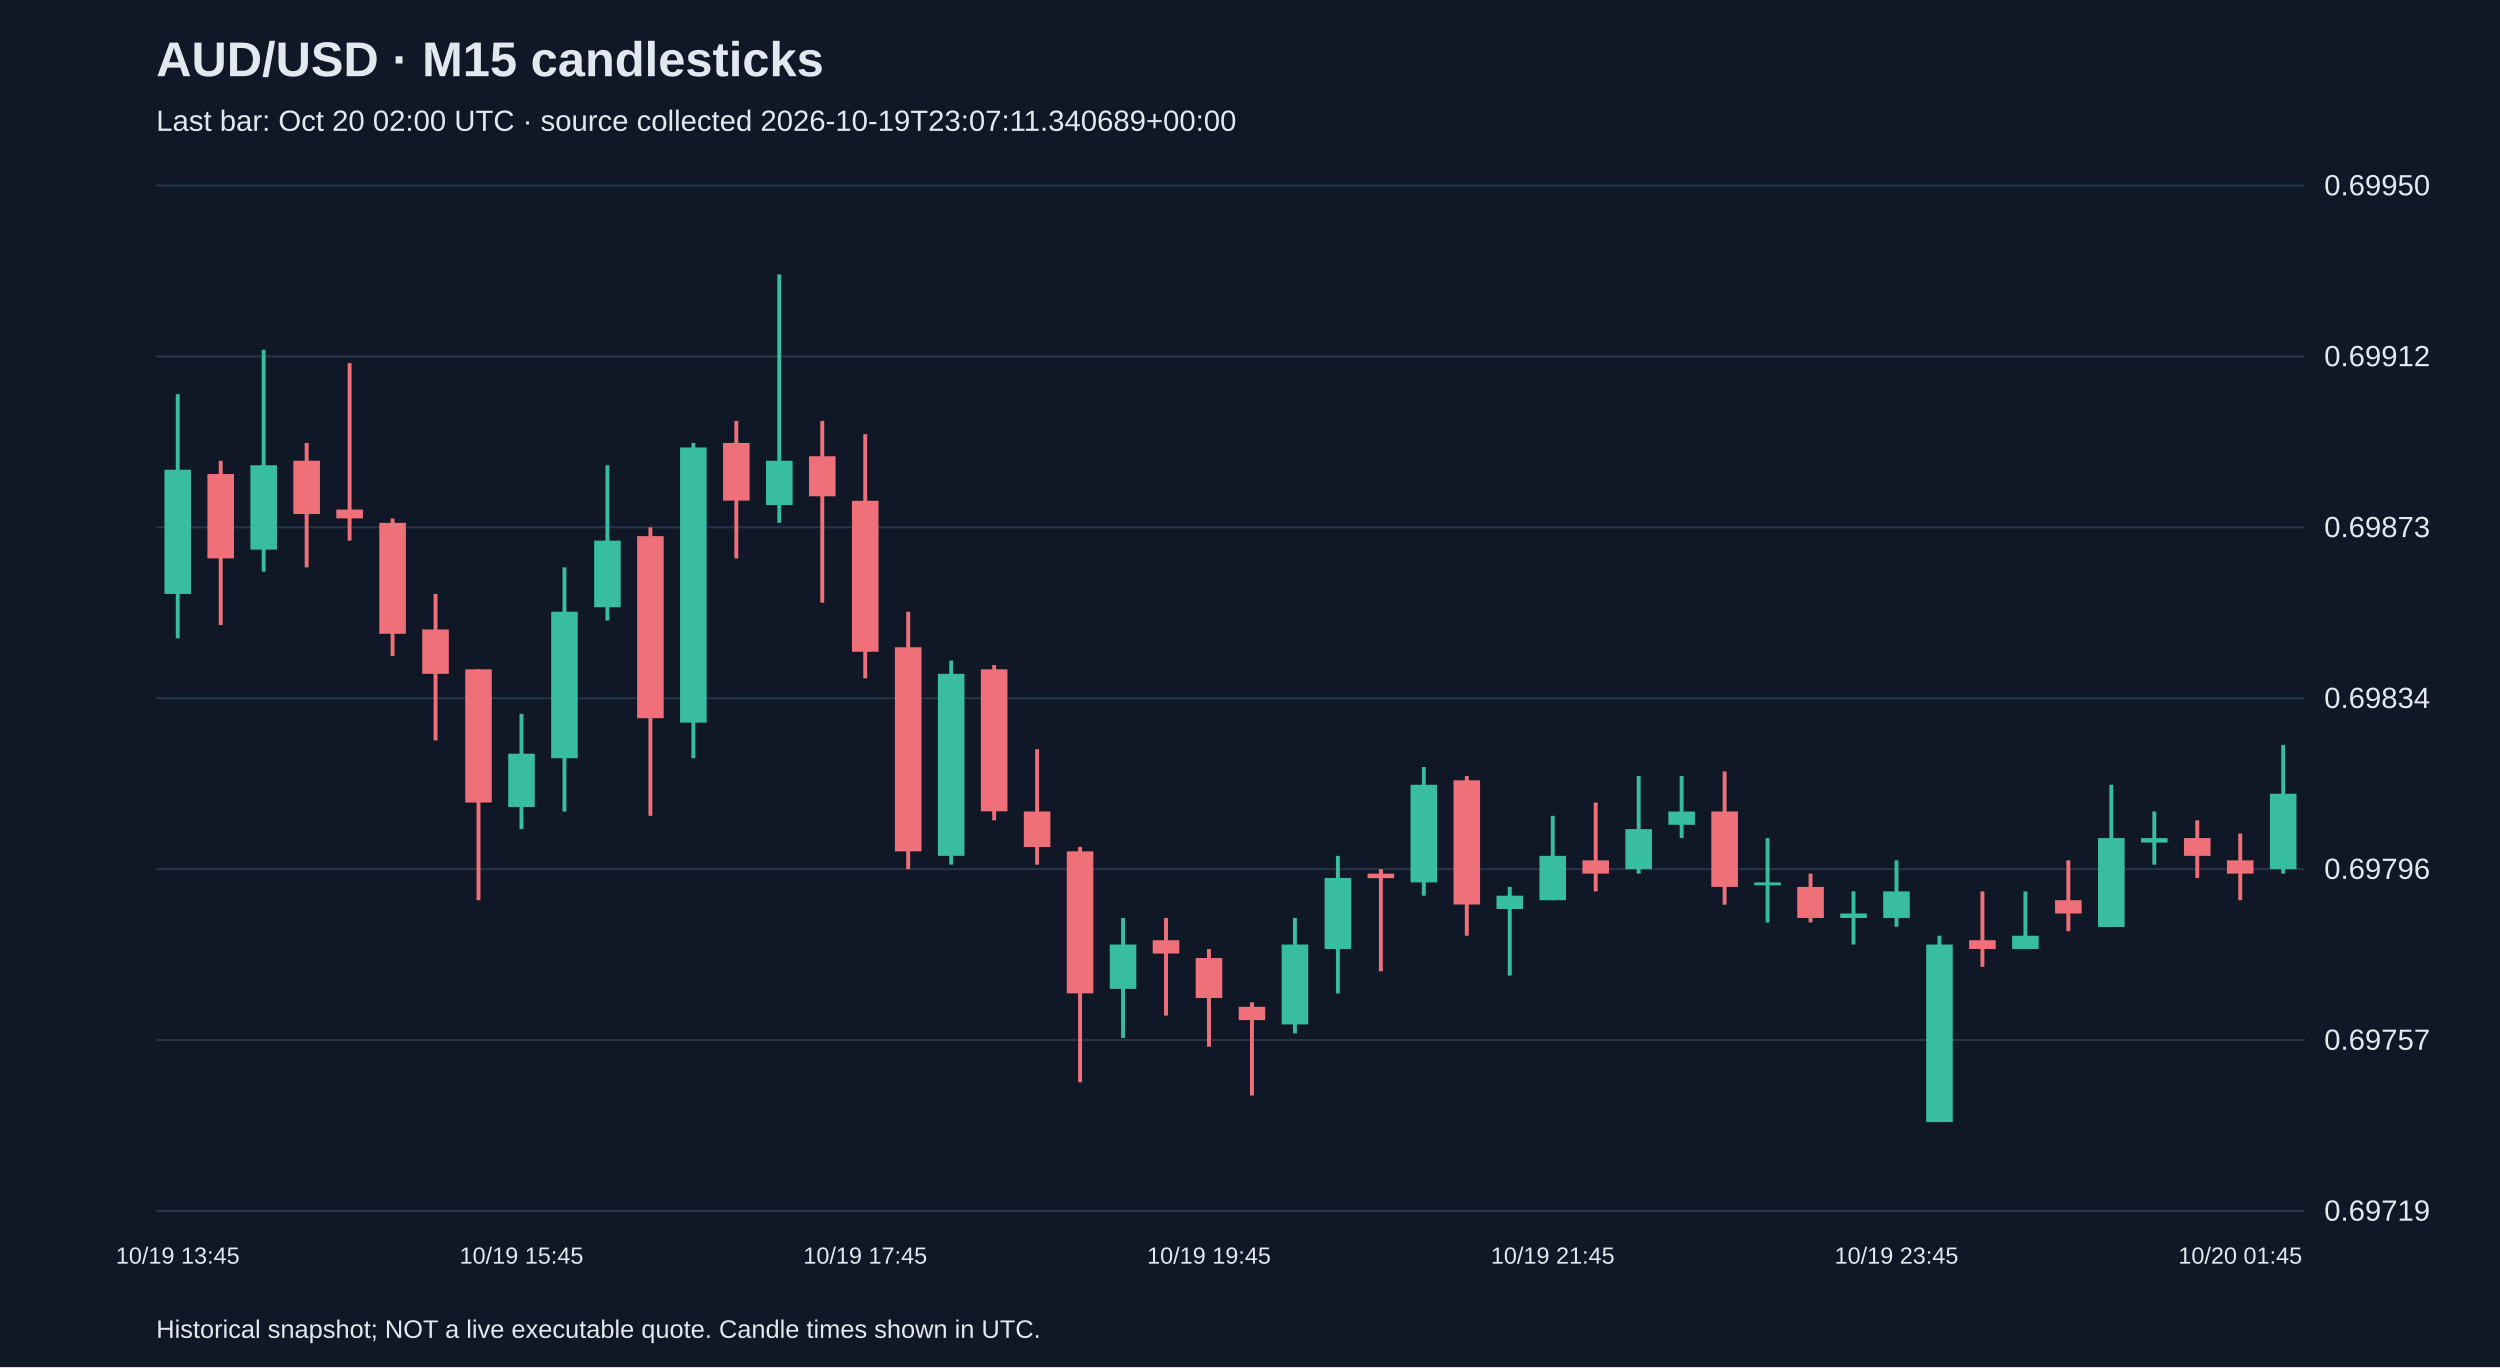
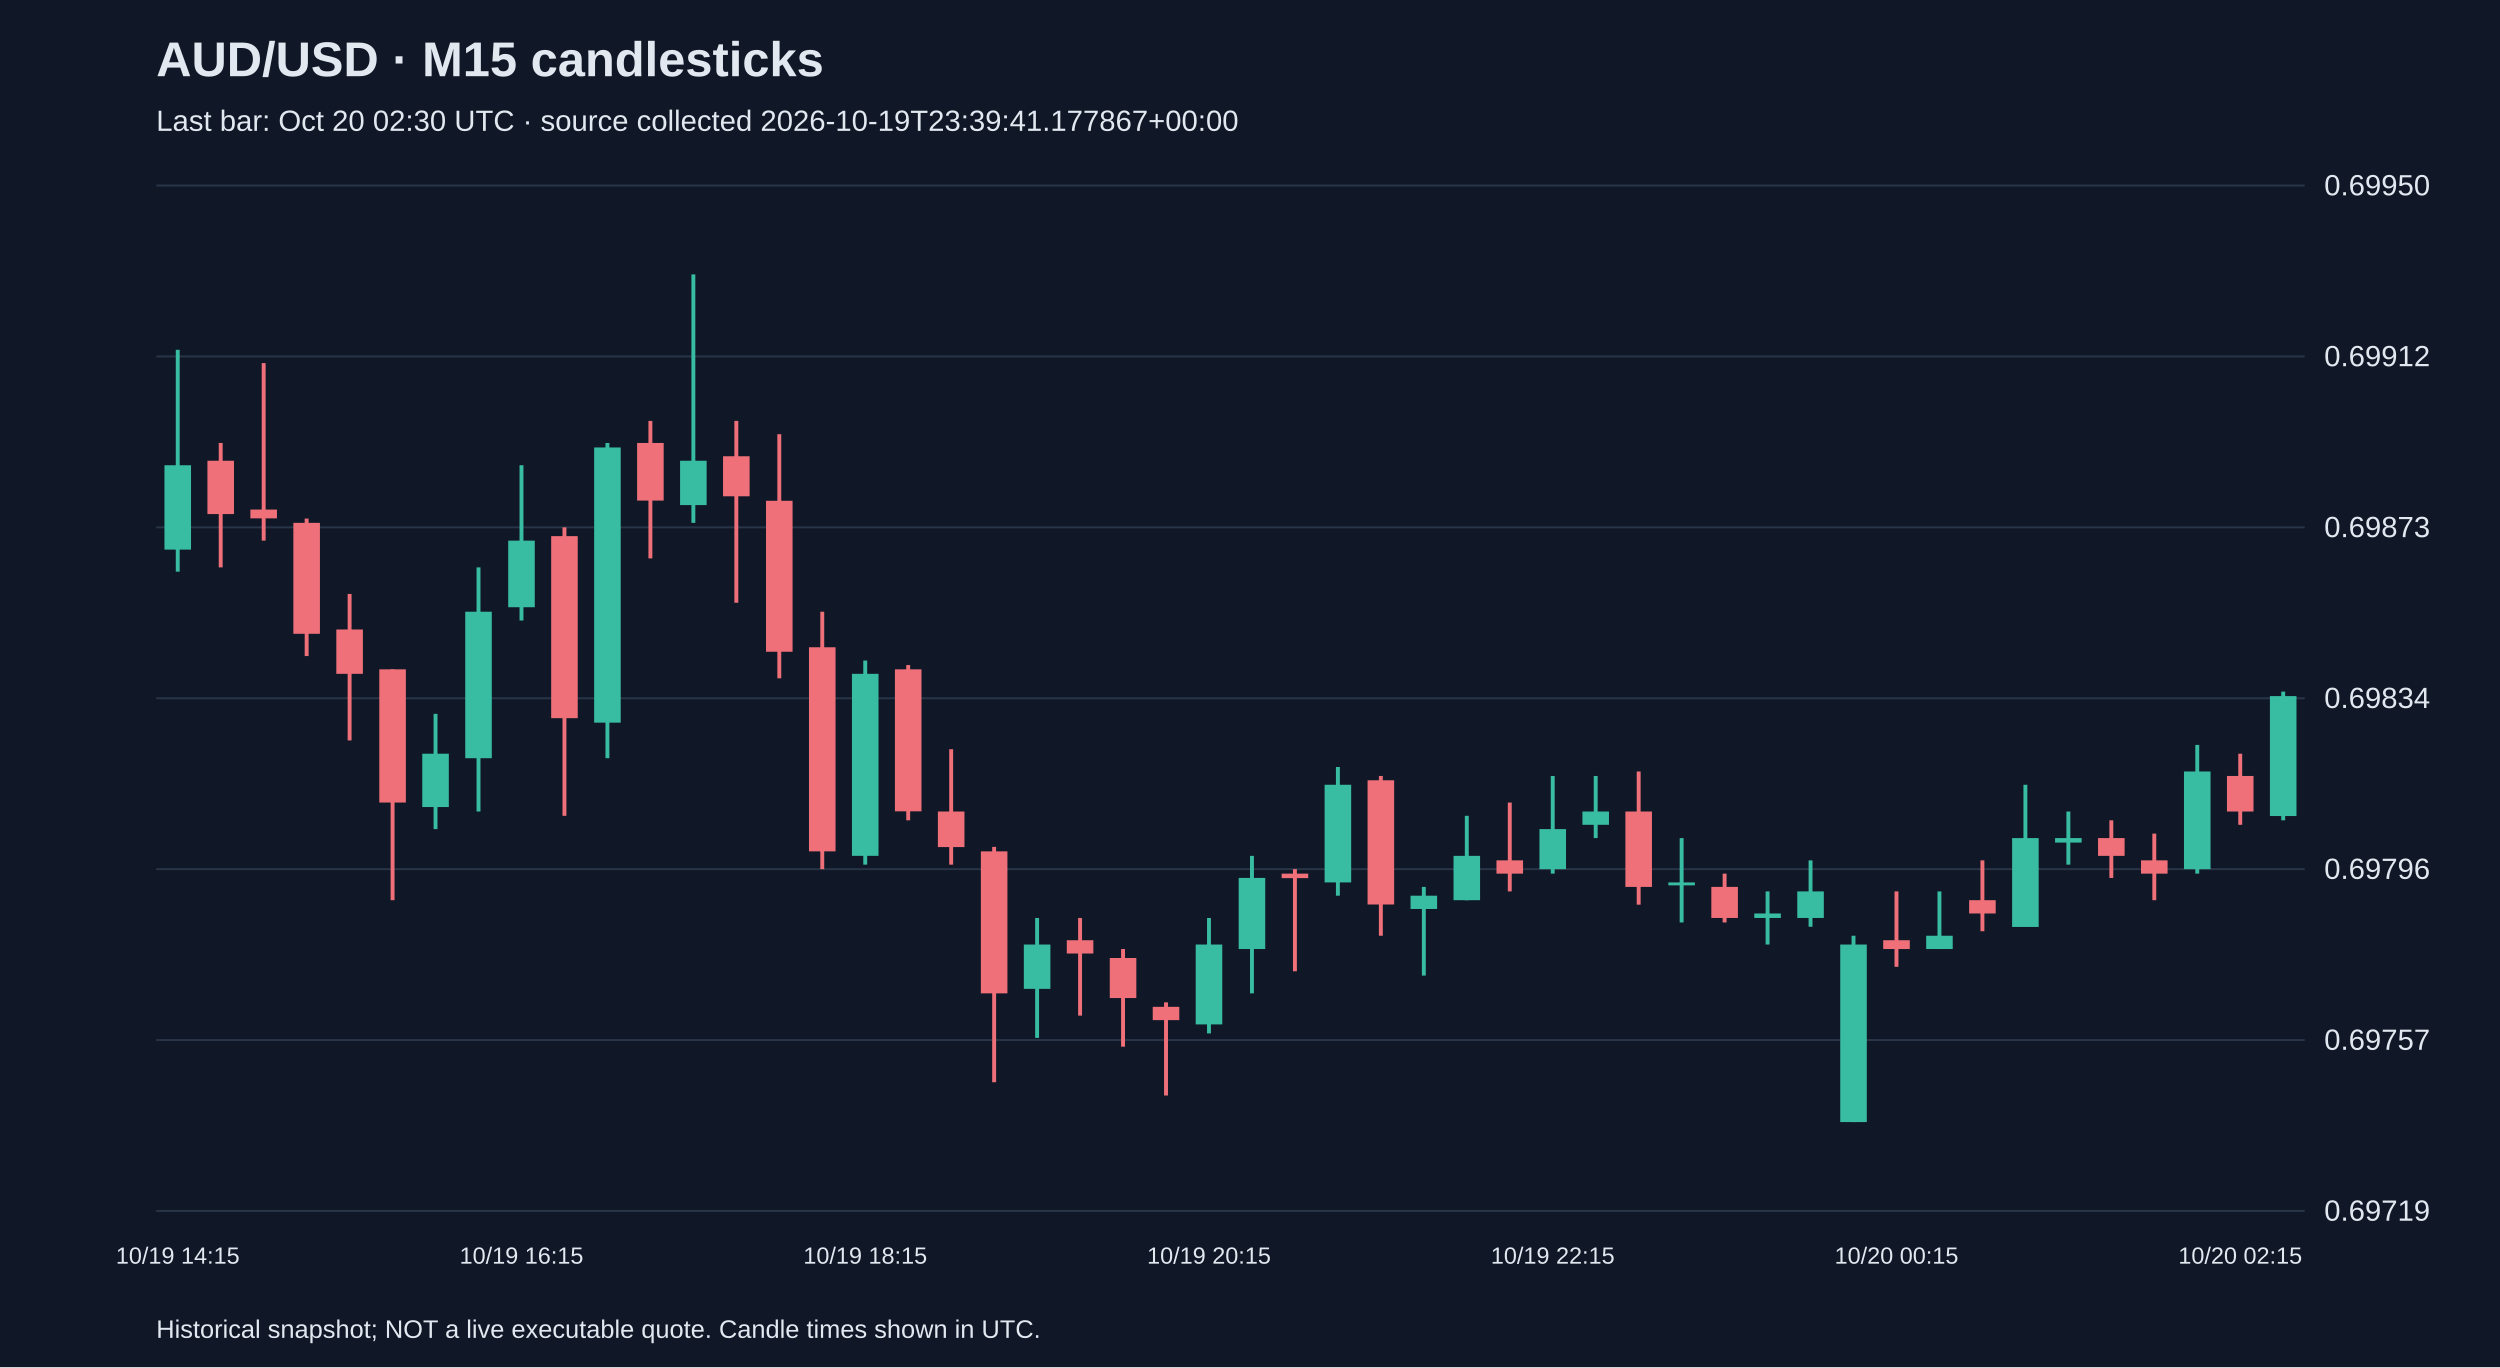
<svg xmlns="http://www.w3.org/2000/svg" viewBox="0 0 1280 700">
  <rect width="100%" height="100%" fill="#101827" />
  <style>text{font-family:Arial,sans-serif;fill:#e2e8f0}</style>
  <text x="80" y="39" font-size="25" font-weight="bold">AUD/USD · M15 candlesticks</text>
-   <text x="80" y="67" font-size="15" fill="#a6b1c5">Last bar: Oct 20 02:00 UTC · source collected 2026-10-19T23:07:11.340689+00:00</text>
+   <text x="80" y="67" font-size="15" fill="#a6b1c5">Last bar: Oct 20 02:30 UTC · source collected 2026-10-19T23:39:41.177867+00:00</text>
  <line x1="80" y1="620.0" x2="1180" y2="620.0" stroke="#283548" />
  <text x="1190" y="625.0" font-size="15">0.69719</text>
  <line x1="80" y1="532.5" x2="1180" y2="532.5" stroke="#283548" />
  <text x="1190" y="537.5" font-size="15">0.69757</text>
  <line x1="80" y1="445.0" x2="1180" y2="445.0" stroke="#283548" />
  <text x="1190" y="450.0" font-size="15">0.69796</text>
  <line x1="80" y1="357.5" x2="1180" y2="357.5" stroke="#283548" />
  <text x="1190" y="362.5" font-size="15">0.69834</text>
  <line x1="80" y1="270.0" x2="1180" y2="270.0" stroke="#283548" />
  <text x="1190" y="275.0" font-size="15">0.69873</text>
  <line x1="80" y1="182.5" x2="1180" y2="182.5" stroke="#283548" />
  <text x="1190" y="187.5" font-size="15">0.69912</text>
  <line x1="80" y1="95.0" x2="1180" y2="95.0" stroke="#283548" />
  <text x="1190" y="100.0" font-size="15">0.69950</text>
-   <line x1="91.0" y1="201.8" x2="91.0" y2="326.8" stroke="#38bca2" stroke-width="2" />
-   <rect x="84.2" y="240.5" width="13.6" height="63.6" fill="#38bca2" />
-   <text x="91.0" y="647" text-anchor="middle" font-size="12">10/19 13:45</text>
-   <line x1="113.0" y1="235.9" x2="113.0" y2="320.0" stroke="#f07079" stroke-width="2" />
-   <rect x="106.2" y="242.7" width="13.6" height="43.2" fill="#f07079" />
-   <line x1="135.0" y1="179.1" x2="135.0" y2="292.7" stroke="#38bca2" stroke-width="2" />
-   <rect x="128.2" y="238.2" width="13.6" height="43.2" fill="#38bca2" />
-   <line x1="157.0" y1="226.8" x2="157.0" y2="290.5" stroke="#f07079" stroke-width="2" />
-   <rect x="150.2" y="235.9" width="13.6" height="27.3" fill="#f07079" />
-   <line x1="179.0" y1="185.9" x2="179.0" y2="276.8" stroke="#f07079" stroke-width="2" />
-   <rect x="172.2" y="260.9" width="13.6" height="4.5" fill="#f07079" />
-   <line x1="201.0" y1="265.5" x2="201.0" y2="335.9" stroke="#f07079" stroke-width="2" />
-   <rect x="194.2" y="267.7" width="13.6" height="56.8" fill="#f07079" />
-   <line x1="223.0" y1="304.1" x2="223.0" y2="379.1" stroke="#f07079" stroke-width="2" />
-   <rect x="216.2" y="322.3" width="13.6" height="22.7" fill="#f07079" />
-   <line x1="245.0" y1="342.7" x2="245.0" y2="460.9" stroke="#f07079" stroke-width="2" />
-   <rect x="238.2" y="342.7" width="13.6" height="68.2" fill="#f07079" />
-   <line x1="267.0" y1="365.5" x2="267.0" y2="424.5" stroke="#38bca2" stroke-width="2" />
-   <rect x="260.2" y="385.9" width="13.6" height="27.3" fill="#38bca2" />
-   <text x="267.0" y="647" text-anchor="middle" font-size="12">10/19 15:45</text>
-   <line x1="289.0" y1="290.5" x2="289.0" y2="415.5" stroke="#38bca2" stroke-width="2" />
-   <rect x="282.2" y="313.2" width="13.6" height="75.0" fill="#38bca2" />
-   <line x1="311.0" y1="238.2" x2="311.0" y2="317.7" stroke="#38bca2" stroke-width="2" />
-   <rect x="304.2" y="276.8" width="13.6" height="34.1" fill="#38bca2" />
-   <line x1="333.0" y1="270.0" x2="333.0" y2="417.7" stroke="#f07079" stroke-width="2" />
-   <rect x="326.2" y="274.5" width="13.6" height="93.2" fill="#f07079" />
-   <line x1="355.0" y1="226.8" x2="355.0" y2="388.2" stroke="#38bca2" stroke-width="2" />
-   <rect x="348.2" y="229.1" width="13.6" height="140.9" fill="#38bca2" />
-   <line x1="377.0" y1="215.5" x2="377.0" y2="285.9" stroke="#f07079" stroke-width="2" />
-   <rect x="370.2" y="226.8" width="13.6" height="29.5" fill="#f07079" />
-   <line x1="399.0" y1="140.5" x2="399.0" y2="267.7" stroke="#38bca2" stroke-width="2" />
-   <rect x="392.2" y="235.9" width="13.6" height="22.7" fill="#38bca2" />
-   <line x1="421.0" y1="215.5" x2="421.0" y2="308.6" stroke="#f07079" stroke-width="2" />
-   <rect x="414.2" y="233.6" width="13.6" height="20.5" fill="#f07079" />
-   <line x1="443.0" y1="222.3" x2="443.0" y2="347.3" stroke="#f07079" stroke-width="2" />
-   <rect x="436.2" y="256.4" width="13.6" height="77.3" fill="#f07079" />
-   <text x="443.0" y="647" text-anchor="middle" font-size="12">10/19 17:45</text>
-   <line x1="465.0" y1="313.2" x2="465.0" y2="445.0" stroke="#f07079" stroke-width="2" />
-   <rect x="458.2" y="331.4" width="13.6" height="104.5" fill="#f07079" />
-   <line x1="487.0" y1="338.2" x2="487.0" y2="442.7" stroke="#38bca2" stroke-width="2" />
-   <rect x="480.2" y="345.0" width="13.6" height="93.2" fill="#38bca2" />
-   <line x1="509.0" y1="340.5" x2="509.0" y2="420.0" stroke="#f07079" stroke-width="2" />
-   <rect x="502.2" y="342.7" width="13.6" height="72.7" fill="#f07079" />
-   <line x1="531.0" y1="383.6" x2="531.0" y2="442.7" stroke="#f07079" stroke-width="2" />
-   <rect x="524.2" y="415.5" width="13.6" height="18.2" fill="#f07079" />
-   <line x1="553.0" y1="433.6" x2="553.0" y2="554.1" stroke="#f07079" stroke-width="2" />
-   <rect x="546.2" y="435.9" width="13.6" height="72.7" fill="#f07079" />
-   <line x1="575.0" y1="470.0" x2="575.0" y2="531.4" stroke="#38bca2" stroke-width="2" />
-   <rect x="568.2" y="483.6" width="13.6" height="22.7" fill="#38bca2" />
-   <line x1="597.0" y1="470.0" x2="597.0" y2="520.0" stroke="#f07079" stroke-width="2" />
-   <rect x="590.2" y="481.4" width="13.6" height="6.8" fill="#f07079" />
-   <line x1="619.0" y1="485.9" x2="619.0" y2="535.9" stroke="#f07079" stroke-width="2" />
-   <rect x="612.2" y="490.5" width="13.6" height="20.5" fill="#f07079" />
-   <text x="619.0" y="647" text-anchor="middle" font-size="12">10/19 19:45</text>
-   <line x1="641.0" y1="513.2" x2="641.0" y2="560.9" stroke="#f07079" stroke-width="2" />
-   <rect x="634.2" y="515.5" width="13.6" height="6.8" fill="#f07079" />
-   <line x1="663.0" y1="470.0" x2="663.0" y2="529.1" stroke="#38bca2" stroke-width="2" />
-   <rect x="656.2" y="483.6" width="13.6" height="40.9" fill="#38bca2" />
-   <line x1="685.0" y1="438.2" x2="685.0" y2="508.6" stroke="#38bca2" stroke-width="2" />
-   <rect x="678.2" y="449.5" width="13.6" height="36.4" fill="#38bca2" />
-   <line x1="707.0" y1="445.0" x2="707.0" y2="497.3" stroke="#f07079" stroke-width="2" />
-   <rect x="700.2" y="447.3" width="13.6" height="2.3" fill="#f07079" />
-   <line x1="729.0" y1="392.7" x2="729.0" y2="458.6" stroke="#38bca2" stroke-width="2" />
-   <rect x="722.2" y="401.8" width="13.6" height="50.0" fill="#38bca2" />
-   <line x1="751.0" y1="397.3" x2="751.0" y2="479.1" stroke="#f07079" stroke-width="2" />
-   <rect x="744.2" y="399.5" width="13.6" height="63.6" fill="#f07079" />
-   <line x1="773.0" y1="454.1" x2="773.0" y2="499.5" stroke="#38bca2" stroke-width="2" />
-   <rect x="766.2" y="458.6" width="13.6" height="6.8" fill="#38bca2" />
-   <line x1="795.0" y1="417.7" x2="795.0" y2="460.9" stroke="#38bca2" stroke-width="2" />
-   <rect x="788.2" y="438.2" width="13.6" height="22.7" fill="#38bca2" />
-   <text x="795.0" y="647" text-anchor="middle" font-size="12">10/19 21:45</text>
-   <line x1="817.0" y1="410.9" x2="817.0" y2="456.4" stroke="#f07079" stroke-width="2" />
-   <rect x="810.2" y="440.5" width="13.6" height="6.8" fill="#f07079" />
-   <line x1="839.0" y1="397.3" x2="839.0" y2="447.3" stroke="#38bca2" stroke-width="2" />
-   <rect x="832.2" y="424.5" width="13.6" height="20.5" fill="#38bca2" />
-   <line x1="861.0" y1="397.3" x2="861.0" y2="429.1" stroke="#38bca2" stroke-width="2" />
-   <rect x="854.2" y="415.5" width="13.6" height="6.8" fill="#38bca2" />
-   <line x1="883.0" y1="395.0" x2="883.0" y2="463.2" stroke="#f07079" stroke-width="2" />
-   <rect x="876.2" y="415.5" width="13.6" height="38.6" fill="#f07079" />
-   <line x1="905.0" y1="429.1" x2="905.0" y2="472.3" stroke="#38bca2" stroke-width="2" />
-   <rect x="898.2" y="451.8" width="13.6" height="1.5" fill="#38bca2" />
-   <line x1="927.0" y1="447.3" x2="927.0" y2="472.3" stroke="#f07079" stroke-width="2" />
-   <rect x="920.2" y="454.1" width="13.6" height="15.9" fill="#f07079" />
-   <line x1="949.0" y1="456.4" x2="949.0" y2="483.6" stroke="#38bca2" stroke-width="2" />
-   <rect x="942.2" y="467.7" width="13.6" height="2.3" fill="#38bca2" />
-   <line x1="971.0" y1="440.5" x2="971.0" y2="474.5" stroke="#38bca2" stroke-width="2" />
-   <rect x="964.2" y="456.4" width="13.6" height="13.6" fill="#38bca2" />
-   <text x="971.0" y="647" text-anchor="middle" font-size="12">10/19 23:45</text>
-   <line x1="993.0" y1="479.1" x2="993.0" y2="574.5" stroke="#38bca2" stroke-width="2" />
-   <rect x="986.2" y="483.6" width="13.6" height="90.9" fill="#38bca2" />
-   <line x1="1015.0" y1="456.4" x2="1015.0" y2="495.0" stroke="#f07079" stroke-width="2" />
-   <rect x="1008.2" y="481.4" width="13.6" height="4.5" fill="#f07079" />
-   <line x1="1037.0" y1="456.4" x2="1037.0" y2="485.9" stroke="#38bca2" stroke-width="2" />
-   <rect x="1030.2" y="479.1" width="13.6" height="6.8" fill="#38bca2" />
-   <line x1="1059.0" y1="440.5" x2="1059.0" y2="476.8" stroke="#f07079" stroke-width="2" />
-   <rect x="1052.2" y="460.9" width="13.6" height="6.8" fill="#f07079" />
-   <line x1="1081.0" y1="401.8" x2="1081.0" y2="474.5" stroke="#38bca2" stroke-width="2" />
-   <rect x="1074.2" y="429.1" width="13.6" height="45.5" fill="#38bca2" />
-   <line x1="1103.0" y1="415.5" x2="1103.0" y2="442.7" stroke="#38bca2" stroke-width="2" />
-   <rect x="1096.2" y="429.1" width="13.6" height="2.3" fill="#38bca2" />
-   <line x1="1125.0" y1="420.0" x2="1125.0" y2="449.5" stroke="#f07079" stroke-width="2" />
-   <rect x="1118.2" y="429.1" width="13.6" height="9.1" fill="#f07079" />
-   <line x1="1147.0" y1="426.8" x2="1147.0" y2="460.9" stroke="#f07079" stroke-width="2" />
-   <rect x="1140.2" y="440.5" width="13.6" height="6.8" fill="#f07079" />
-   <text x="1147.0" y="647" text-anchor="middle" font-size="12">10/20 01:45</text>
-   <line x1="1169.0" y1="381.4" x2="1169.0" y2="447.3" stroke="#38bca2" stroke-width="2" />
-   <rect x="1162.2" y="406.4" width="13.6" height="38.6" fill="#38bca2" />
+   <line x1="91.0" y1="179.1" x2="91.0" y2="292.7" stroke="#38bca2" stroke-width="2" />
+   <rect x="84.2" y="238.2" width="13.6" height="43.2" fill="#38bca2" />
+   <text x="91.0" y="647" text-anchor="middle" font-size="12">10/19 14:15</text>
+   <line x1="113.0" y1="226.8" x2="113.0" y2="290.5" stroke="#f07079" stroke-width="2" />
+   <rect x="106.2" y="235.9" width="13.6" height="27.3" fill="#f07079" />
+   <line x1="135.0" y1="185.9" x2="135.0" y2="276.8" stroke="#f07079" stroke-width="2" />
+   <rect x="128.2" y="260.9" width="13.6" height="4.5" fill="#f07079" />
+   <line x1="157.0" y1="265.5" x2="157.0" y2="335.9" stroke="#f07079" stroke-width="2" />
+   <rect x="150.2" y="267.7" width="13.6" height="56.8" fill="#f07079" />
+   <line x1="179.0" y1="304.1" x2="179.0" y2="379.1" stroke="#f07079" stroke-width="2" />
+   <rect x="172.2" y="322.3" width="13.6" height="22.7" fill="#f07079" />
+   <line x1="201.0" y1="342.7" x2="201.0" y2="460.9" stroke="#f07079" stroke-width="2" />
+   <rect x="194.2" y="342.7" width="13.6" height="68.2" fill="#f07079" />
+   <line x1="223.0" y1="365.5" x2="223.0" y2="424.5" stroke="#38bca2" stroke-width="2" />
+   <rect x="216.2" y="385.9" width="13.6" height="27.3" fill="#38bca2" />
+   <line x1="245.0" y1="290.5" x2="245.0" y2="415.5" stroke="#38bca2" stroke-width="2" />
+   <rect x="238.2" y="313.2" width="13.6" height="75.0" fill="#38bca2" />
+   <line x1="267.0" y1="238.2" x2="267.0" y2="317.7" stroke="#38bca2" stroke-width="2" />
+   <rect x="260.2" y="276.8" width="13.6" height="34.1" fill="#38bca2" />
+   <text x="267.0" y="647" text-anchor="middle" font-size="12">10/19 16:15</text>
+   <line x1="289.0" y1="270.0" x2="289.0" y2="417.7" stroke="#f07079" stroke-width="2" />
+   <rect x="282.2" y="274.5" width="13.6" height="93.2" fill="#f07079" />
+   <line x1="311.0" y1="226.8" x2="311.0" y2="388.2" stroke="#38bca2" stroke-width="2" />
+   <rect x="304.2" y="229.1" width="13.6" height="140.9" fill="#38bca2" />
+   <line x1="333.0" y1="215.5" x2="333.0" y2="285.9" stroke="#f07079" stroke-width="2" />
+   <rect x="326.2" y="226.8" width="13.6" height="29.5" fill="#f07079" />
+   <line x1="355.0" y1="140.5" x2="355.0" y2="267.7" stroke="#38bca2" stroke-width="2" />
+   <rect x="348.2" y="235.9" width="13.6" height="22.7" fill="#38bca2" />
+   <line x1="377.0" y1="215.5" x2="377.0" y2="308.6" stroke="#f07079" stroke-width="2" />
+   <rect x="370.2" y="233.6" width="13.6" height="20.5" fill="#f07079" />
+   <line x1="399.0" y1="222.3" x2="399.0" y2="347.3" stroke="#f07079" stroke-width="2" />
+   <rect x="392.2" y="256.4" width="13.6" height="77.3" fill="#f07079" />
+   <line x1="421.0" y1="313.2" x2="421.0" y2="445.0" stroke="#f07079" stroke-width="2" />
+   <rect x="414.2" y="331.4" width="13.6" height="104.5" fill="#f07079" />
+   <line x1="443.0" y1="338.2" x2="443.0" y2="442.7" stroke="#38bca2" stroke-width="2" />
+   <rect x="436.2" y="345.0" width="13.6" height="93.2" fill="#38bca2" />
+   <text x="443.0" y="647" text-anchor="middle" font-size="12">10/19 18:15</text>
+   <line x1="465.0" y1="340.5" x2="465.0" y2="420.0" stroke="#f07079" stroke-width="2" />
+   <rect x="458.2" y="342.7" width="13.6" height="72.7" fill="#f07079" />
+   <line x1="487.0" y1="383.6" x2="487.0" y2="442.7" stroke="#f07079" stroke-width="2" />
+   <rect x="480.2" y="415.5" width="13.6" height="18.2" fill="#f07079" />
+   <line x1="509.0" y1="433.6" x2="509.0" y2="554.1" stroke="#f07079" stroke-width="2" />
+   <rect x="502.2" y="435.9" width="13.6" height="72.7" fill="#f07079" />
+   <line x1="531.0" y1="470.0" x2="531.0" y2="531.4" stroke="#38bca2" stroke-width="2" />
+   <rect x="524.2" y="483.6" width="13.6" height="22.7" fill="#38bca2" />
+   <line x1="553.0" y1="470.0" x2="553.0" y2="520.0" stroke="#f07079" stroke-width="2" />
+   <rect x="546.2" y="481.4" width="13.6" height="6.8" fill="#f07079" />
+   <line x1="575.0" y1="485.9" x2="575.0" y2="535.9" stroke="#f07079" stroke-width="2" />
+   <rect x="568.2" y="490.5" width="13.6" height="20.5" fill="#f07079" />
+   <line x1="597.0" y1="513.2" x2="597.0" y2="560.9" stroke="#f07079" stroke-width="2" />
+   <rect x="590.2" y="515.5" width="13.6" height="6.8" fill="#f07079" />
+   <line x1="619.0" y1="470.0" x2="619.0" y2="529.1" stroke="#38bca2" stroke-width="2" />
+   <rect x="612.2" y="483.6" width="13.6" height="40.9" fill="#38bca2" />
+   <text x="619.0" y="647" text-anchor="middle" font-size="12">10/19 20:15</text>
+   <line x1="641.0" y1="438.2" x2="641.0" y2="508.6" stroke="#38bca2" stroke-width="2" />
+   <rect x="634.2" y="449.5" width="13.6" height="36.4" fill="#38bca2" />
+   <line x1="663.0" y1="445.0" x2="663.0" y2="497.3" stroke="#f07079" stroke-width="2" />
+   <rect x="656.2" y="447.3" width="13.6" height="2.3" fill="#f07079" />
+   <line x1="685.0" y1="392.7" x2="685.0" y2="458.6" stroke="#38bca2" stroke-width="2" />
+   <rect x="678.2" y="401.8" width="13.6" height="50.0" fill="#38bca2" />
+   <line x1="707.0" y1="397.3" x2="707.0" y2="479.1" stroke="#f07079" stroke-width="2" />
+   <rect x="700.2" y="399.5" width="13.6" height="63.6" fill="#f07079" />
+   <line x1="729.0" y1="454.1" x2="729.0" y2="499.5" stroke="#38bca2" stroke-width="2" />
+   <rect x="722.2" y="458.6" width="13.6" height="6.8" fill="#38bca2" />
+   <line x1="751.0" y1="417.7" x2="751.0" y2="460.9" stroke="#38bca2" stroke-width="2" />
+   <rect x="744.2" y="438.2" width="13.6" height="22.7" fill="#38bca2" />
+   <line x1="773.0" y1="410.9" x2="773.0" y2="456.4" stroke="#f07079" stroke-width="2" />
+   <rect x="766.2" y="440.5" width="13.6" height="6.8" fill="#f07079" />
+   <line x1="795.0" y1="397.3" x2="795.0" y2="447.3" stroke="#38bca2" stroke-width="2" />
+   <rect x="788.2" y="424.5" width="13.6" height="20.5" fill="#38bca2" />
+   <text x="795.0" y="647" text-anchor="middle" font-size="12">10/19 22:15</text>
+   <line x1="817.0" y1="397.3" x2="817.0" y2="429.1" stroke="#38bca2" stroke-width="2" />
+   <rect x="810.2" y="415.5" width="13.6" height="6.8" fill="#38bca2" />
+   <line x1="839.0" y1="395.0" x2="839.0" y2="463.2" stroke="#f07079" stroke-width="2" />
+   <rect x="832.2" y="415.5" width="13.6" height="38.6" fill="#f07079" />
+   <line x1="861.0" y1="429.1" x2="861.0" y2="472.3" stroke="#38bca2" stroke-width="2" />
+   <rect x="854.2" y="451.8" width="13.6" height="1.5" fill="#38bca2" />
+   <line x1="883.0" y1="447.3" x2="883.0" y2="472.3" stroke="#f07079" stroke-width="2" />
+   <rect x="876.2" y="454.1" width="13.6" height="15.9" fill="#f07079" />
+   <line x1="905.0" y1="456.4" x2="905.0" y2="483.6" stroke="#38bca2" stroke-width="2" />
+   <rect x="898.2" y="467.7" width="13.6" height="2.3" fill="#38bca2" />
+   <line x1="927.0" y1="440.5" x2="927.0" y2="474.5" stroke="#38bca2" stroke-width="2" />
+   <rect x="920.2" y="456.4" width="13.6" height="13.6" fill="#38bca2" />
+   <line x1="949.0" y1="479.1" x2="949.0" y2="574.5" stroke="#38bca2" stroke-width="2" />
+   <rect x="942.2" y="483.6" width="13.6" height="90.9" fill="#38bca2" />
+   <line x1="971.0" y1="456.4" x2="971.0" y2="495.0" stroke="#f07079" stroke-width="2" />
+   <rect x="964.2" y="481.4" width="13.6" height="4.5" fill="#f07079" />
+   <text x="971.0" y="647" text-anchor="middle" font-size="12">10/20 00:15</text>
+   <line x1="993.0" y1="456.4" x2="993.0" y2="485.9" stroke="#38bca2" stroke-width="2" />
+   <rect x="986.2" y="479.1" width="13.6" height="6.8" fill="#38bca2" />
+   <line x1="1015.0" y1="440.5" x2="1015.0" y2="476.8" stroke="#f07079" stroke-width="2" />
+   <rect x="1008.2" y="460.9" width="13.6" height="6.8" fill="#f07079" />
+   <line x1="1037.0" y1="401.8" x2="1037.0" y2="474.5" stroke="#38bca2" stroke-width="2" />
+   <rect x="1030.2" y="429.1" width="13.6" height="45.5" fill="#38bca2" />
+   <line x1="1059.0" y1="415.5" x2="1059.0" y2="442.7" stroke="#38bca2" stroke-width="2" />
+   <rect x="1052.2" y="429.1" width="13.6" height="2.3" fill="#38bca2" />
+   <line x1="1081.0" y1="420.0" x2="1081.0" y2="449.5" stroke="#f07079" stroke-width="2" />
+   <rect x="1074.2" y="429.1" width="13.6" height="9.1" fill="#f07079" />
+   <line x1="1103.0" y1="426.8" x2="1103.0" y2="460.9" stroke="#f07079" stroke-width="2" />
+   <rect x="1096.2" y="440.5" width="13.6" height="6.8" fill="#f07079" />
+   <line x1="1125.0" y1="381.4" x2="1125.0" y2="447.3" stroke="#38bca2" stroke-width="2" />
+   <rect x="1118.2" y="395.0" width="13.6" height="50.0" fill="#38bca2" />
+   <line x1="1147.0" y1="385.9" x2="1147.0" y2="422.3" stroke="#f07079" stroke-width="2" />
+   <rect x="1140.2" y="397.3" width="13.6" height="18.2" fill="#f07079" />
+   <text x="1147.0" y="647" text-anchor="middle" font-size="12">10/20 02:15</text>
+   <line x1="1169.0" y1="354.1" x2="1169.0" y2="420.0" stroke="#38bca2" stroke-width="2" />
+   <rect x="1162.2" y="356.4" width="13.6" height="61.4" fill="#38bca2" />
  <text x="80" y="685" font-size="13">Historical snapshot; NOT a live executable quote. Candle times shown in UTC.</text>
</svg>
